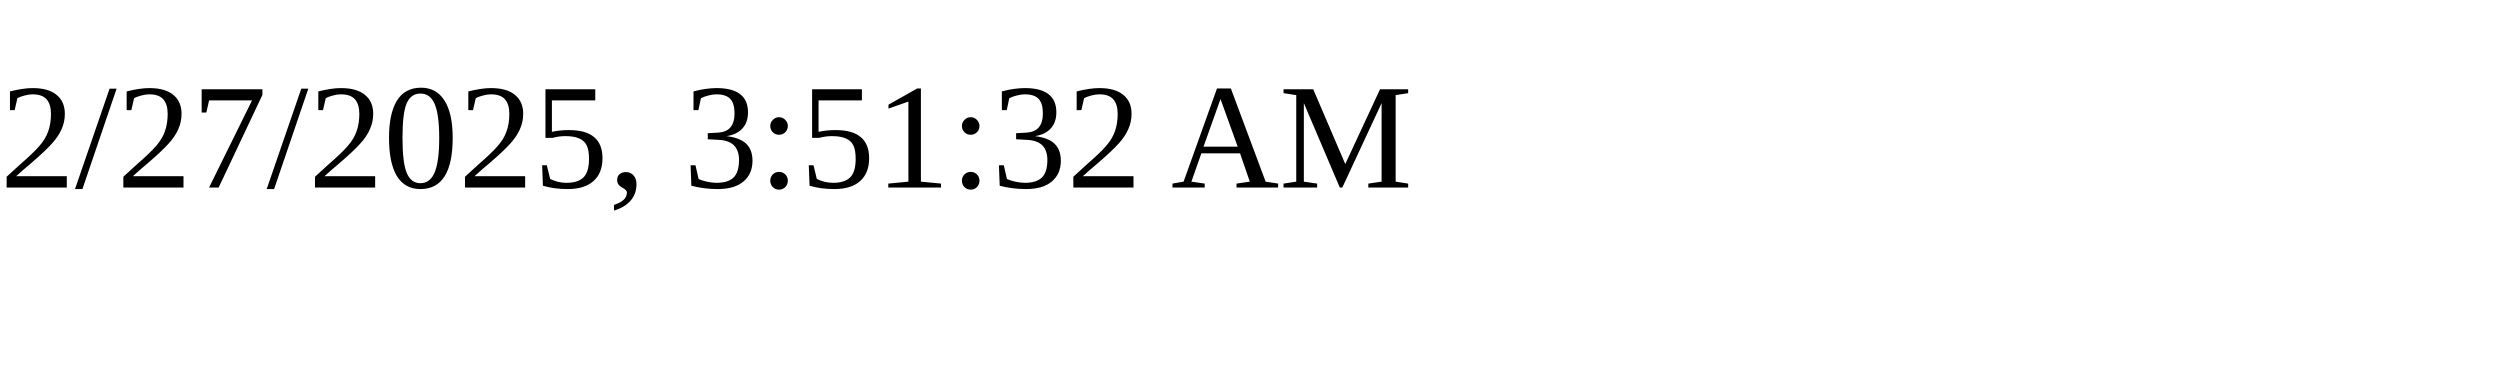
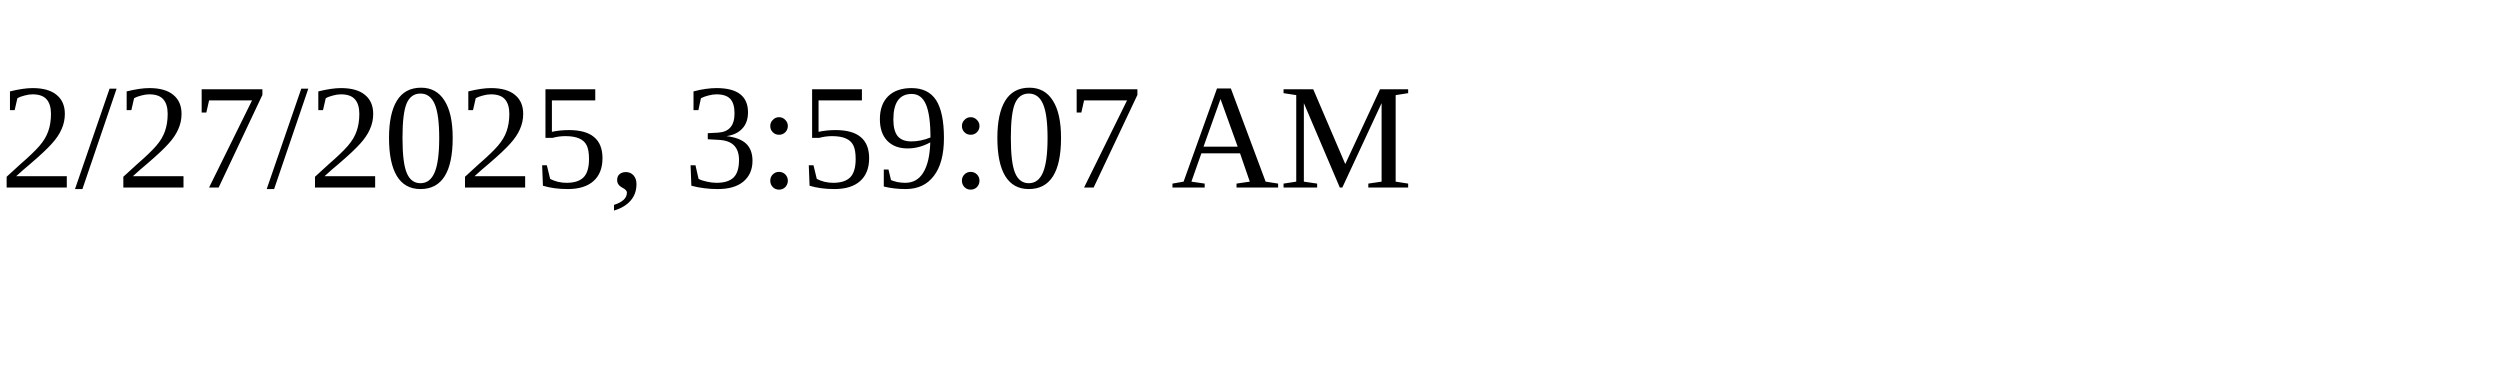
<svg xmlns="http://www.w3.org/2000/svg" height="30" width="200">
-   <text x="0" y="15">2/27/2025, 3:51:32 AM</text>
+   <text x="0" y="15">2/27/2025, 3:59:07 AM</text>
</svg>
